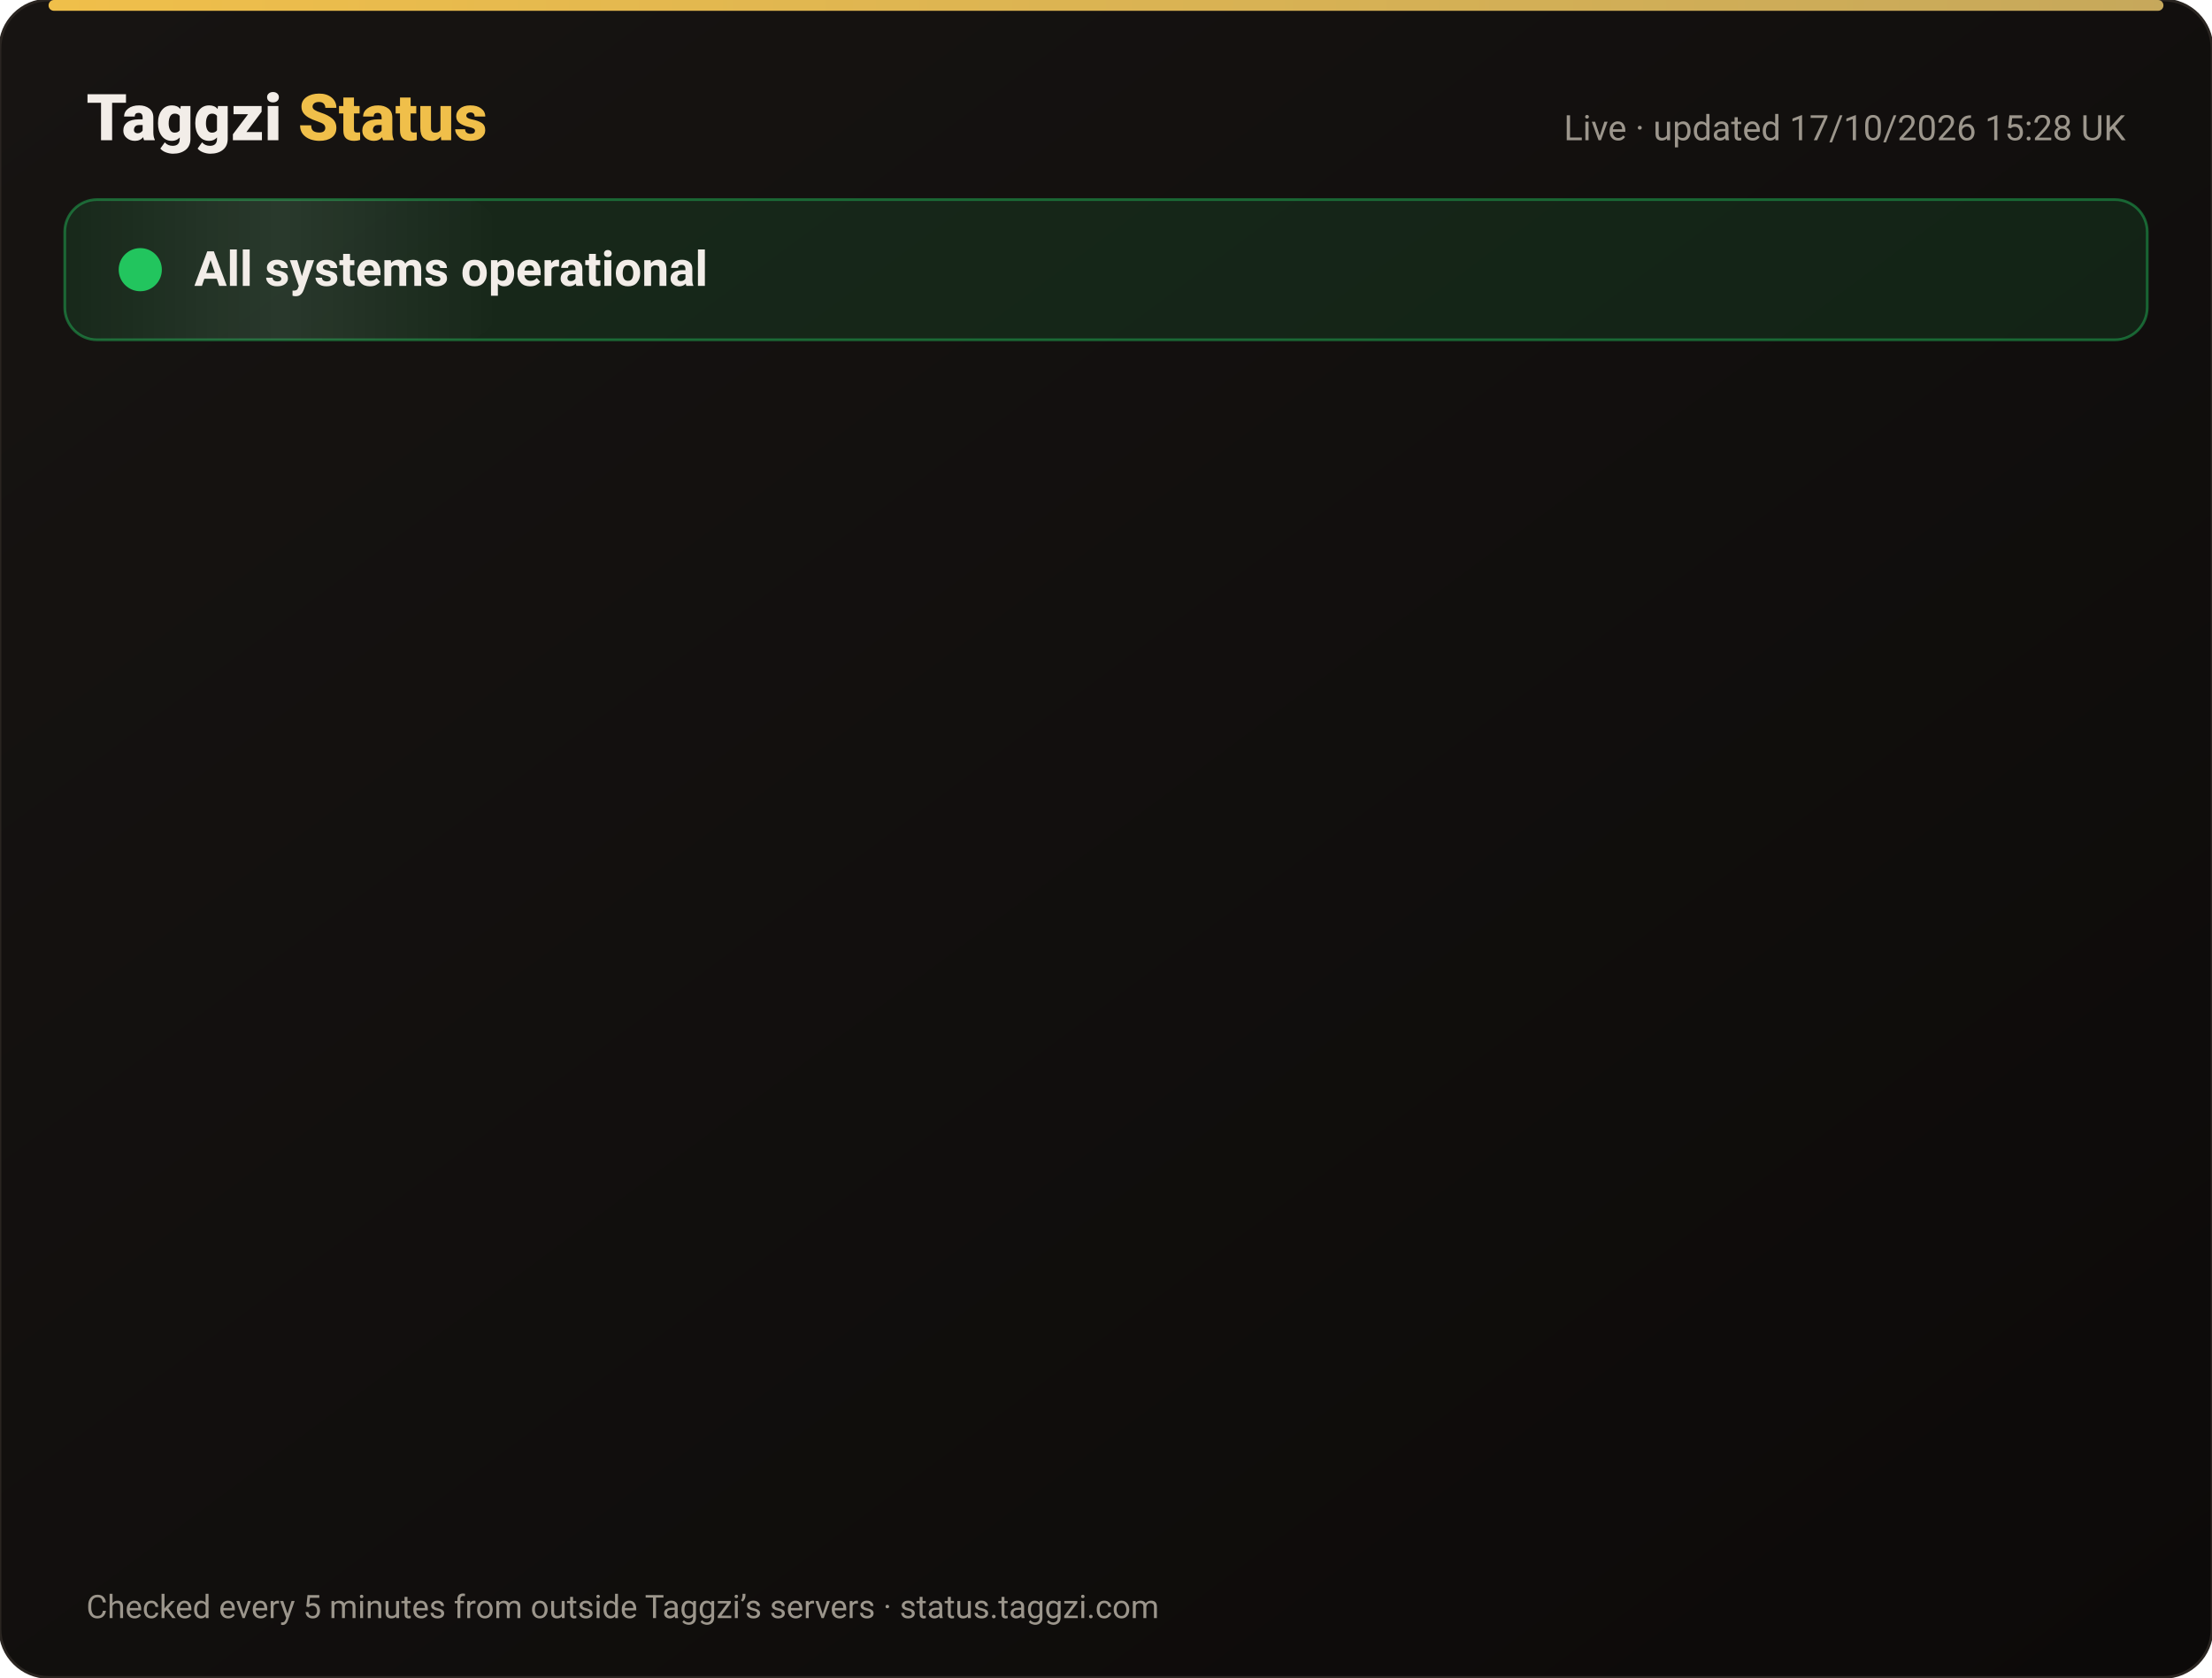
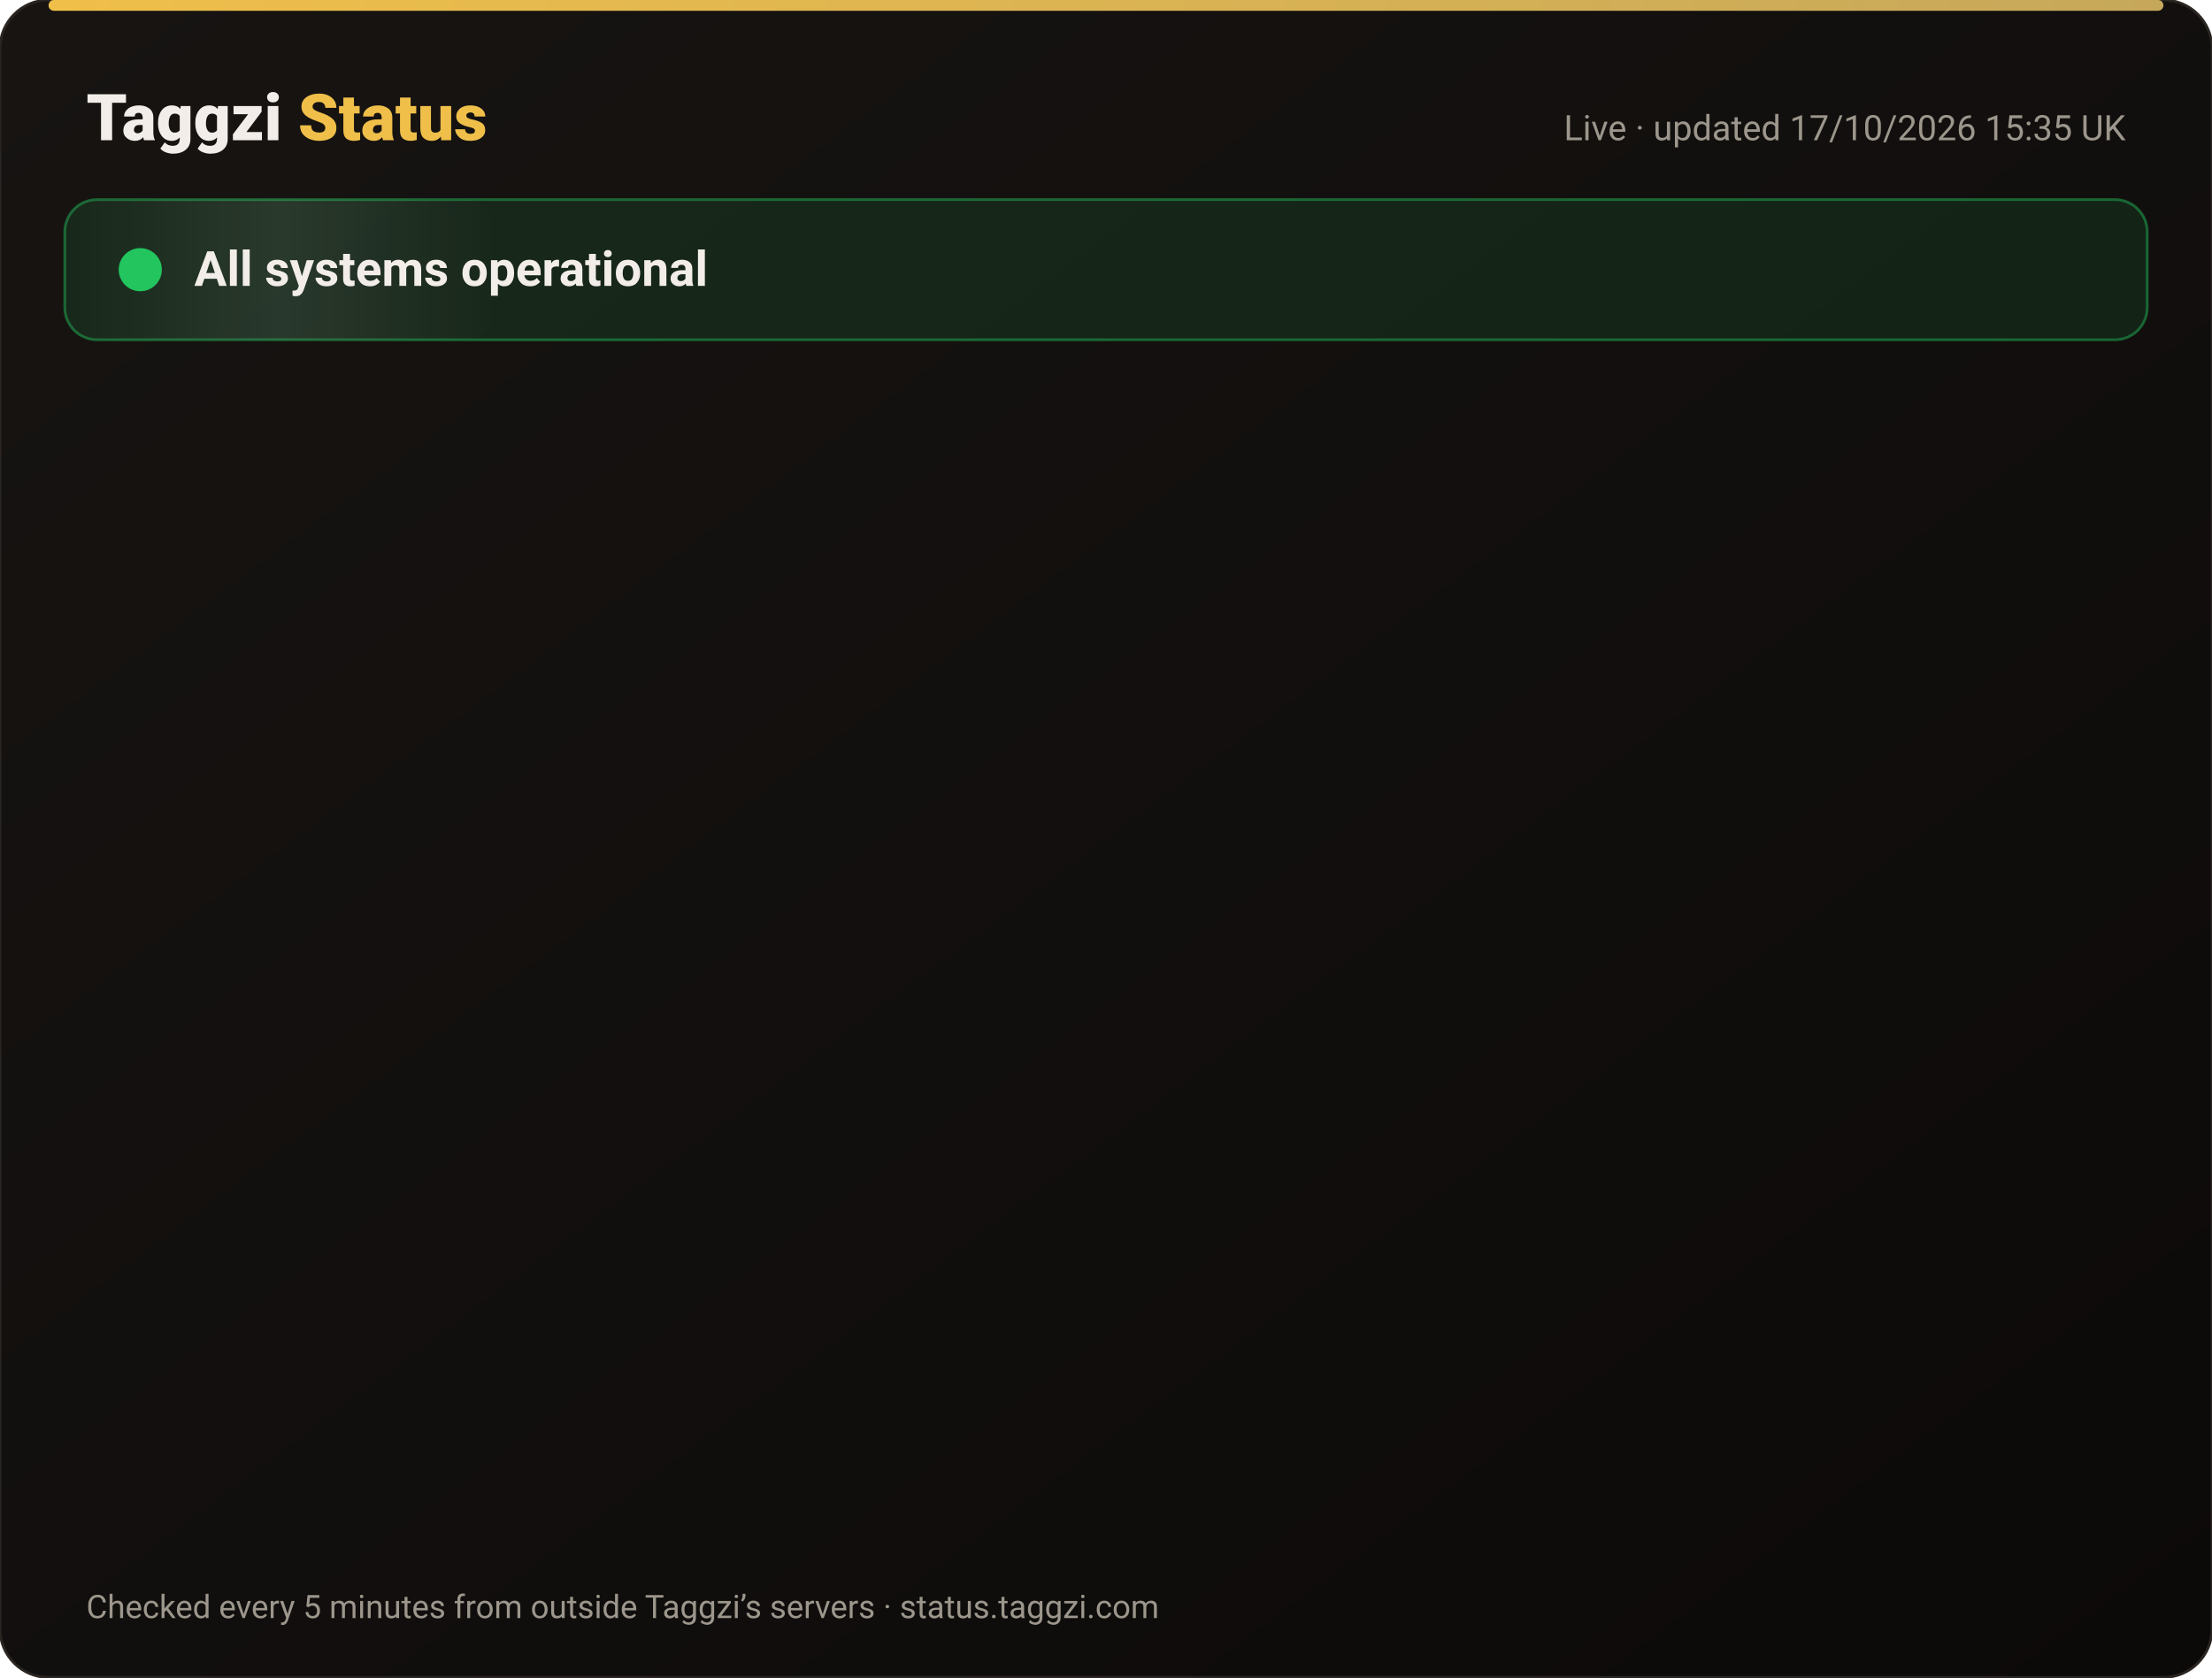
<svg xmlns="http://www.w3.org/2000/svg" width="820" height="622" viewBox="0 0 820 622" font-family="-apple-system,Segoe UI,Roboto,Helvetica,Arial,sans-serif">
  <defs>
    <linearGradient id="bg" x1="0" y1="0" x2="1" y2="1">
      <stop offset="0" stop-color="#171412" />
      <stop offset="1" stop-color="#0C0A09" />
    </linearGradient>
    <linearGradient id="gold" x1="0" x2="1">
      <stop offset="0" stop-color="#F0BF4A" />
      <stop offset="1" stop-color="#c6a85b" />
    </linearGradient>
    <linearGradient id="shine" x1="0" x2="1">
      <stop offset="0" stop-color="#fff" stop-opacity="0" />
      <stop offset=".5" stop-color="#fff" stop-opacity=".08" />
      <stop offset="1" stop-color="#fff" stop-opacity="0" />
    </linearGradient>
  </defs>
  <rect width="820" height="622" rx="18" fill="url(#bg)" stroke="#2a2521" />
  <rect x="18" y="0" width="784" height="4" rx="2" fill="url(#gold)" />
  <text x="32" y="52" font-size="24" font-weight="800" fill="#F2EDE8">Taggzi <tspan fill="#F0BF4A">Status</tspan>
  </text>
-   <text x="788" y="52" font-size="13" fill="#9C968C" text-anchor="end">Live · updated 17/10/2026 15:28 UK</text>
+   <text x="788" y="52" font-size="13" fill="#9C968C" text-anchor="end">Live · updated 17/10/2026 15:35 UK</text>
  <rect x="24" y="74" width="772" height="52" rx="12" fill="#22c55e" fill-opacity=".12" stroke="#22c55e" stroke-opacity=".45" />
  <rect x="24" y="74" width="160" height="52" rx="12" fill="url(#shine)">
    <animate attributeName="x" from="-160" to="820" dur="4s" repeatCount="indefinite" />
  </rect>
  <circle cx="52" cy="100" r="7" fill="#22c55e" />
  <circle cx="52" cy="100" r="7" fill="none" stroke="#22c55e" stroke-width="2">
    <animate attributeName="r" values="7;15;7" dur="2s" repeatCount="indefinite" />
    <animate attributeName="opacity" values=".9;0;.9" dur="2s" repeatCount="indefinite" />
  </circle>
  <text x="72" y="106" font-size="18" font-weight="700" fill="#F2EDE8">All systems operational</text>
  <g opacity="0">
    <animate attributeName="opacity" from="0" to="1" begin="0.00s" dur=".6s" fill="freeze" />
    <line x1="32" y1="188" x2="788" y2="188" stroke="#2a2521" />
    <circle cx="44" cy="166" r="6" fill="#22c55e">
      <animate attributeName="opacity" values="1;.45;1" dur="2.4s" begin="0.00s" repeatCount="indefinite" />
    </circle>
    <text x="62" y="171" font-size="15" font-weight="650" fill="#F2EDE8">Website</text>
    <text x="630" y="171" font-size="13" fill="#9C968C" text-anchor="end">100.00% uptime</text>
    <rect x="648" y="154" width="140" height="24" rx="12" fill="#22c55e" fill-opacity=".14" stroke="#22c55e" stroke-opacity=".5" />
    <text x="718" y="171" font-size="12" font-weight="700" fill="#22c55e" text-anchor="middle">Operational</text>
  </g>
  <g opacity="0">
    <animate attributeName="opacity" from="0" to="1" begin="0.15s" dur=".6s" fill="freeze" />
    <line x1="32" y1="234" x2="788" y2="234" stroke="#2a2521" />
    <circle cx="44" cy="212" r="6" fill="#22c55e">
      <animate attributeName="opacity" values="1;.45;1" dur="2.4s" begin="0.15s" repeatCount="indefinite" />
    </circle>
    <text x="62" y="217" font-size="15" font-weight="650" fill="#F2EDE8">Tag scans</text>
    <text x="630" y="217" font-size="13" fill="#9C968C" text-anchor="end">100.00% uptime</text>
    <rect x="648" y="200" width="140" height="24" rx="12" fill="#22c55e" fill-opacity=".14" stroke="#22c55e" stroke-opacity=".5" />
    <text x="718" y="217" font-size="12" font-weight="700" fill="#22c55e" text-anchor="middle">Operational</text>
  </g>
  <g opacity="0">
    <animate attributeName="opacity" from="0" to="1" begin="0.30s" dur=".6s" fill="freeze" />
    <line x1="32" y1="280" x2="788" y2="280" stroke="#2a2521" />
    <circle cx="44" cy="258" r="6" fill="#22c55e">
      <animate attributeName="opacity" values="1;.45;1" dur="2.4s" begin="0.30s" repeatCount="indefinite" />
    </circle>
    <text x="62" y="263" font-size="15" font-weight="650" fill="#F2EDE8">Manual tag lookup</text>
    <text x="630" y="263" font-size="13" fill="#9C968C" text-anchor="end">100.00% uptime</text>
    <rect x="648" y="246" width="140" height="24" rx="12" fill="#22c55e" fill-opacity=".14" stroke="#22c55e" stroke-opacity=".5" />
    <text x="718" y="263" font-size="12" font-weight="700" fill="#22c55e" text-anchor="middle">Operational</text>
  </g>
  <g opacity="0">
    <animate attributeName="opacity" from="0" to="1" begin="0.45s" dur=".6s" fill="freeze" />
    <line x1="32" y1="326" x2="788" y2="326" stroke="#2a2521" />
    <circle cx="44" cy="304" r="6" fill="#22c55e">
      <animate attributeName="opacity" values="1;.45;1" dur="2.4s" begin="0.45s" repeatCount="indefinite" />
    </circle>
    <text x="62" y="309" font-size="15" font-weight="650" fill="#F2EDE8">App &amp; login</text>
    <text x="630" y="309" font-size="13" fill="#9C968C" text-anchor="end">100.00% uptime</text>
    <rect x="648" y="292" width="140" height="24" rx="12" fill="#22c55e" fill-opacity=".14" stroke="#22c55e" stroke-opacity=".5" />
    <text x="718" y="309" font-size="12" font-weight="700" fill="#22c55e" text-anchor="middle">Operational</text>
  </g>
  <g opacity="0">
    <animate attributeName="opacity" from="0" to="1" begin="0.60s" dur=".6s" fill="freeze" />
    <line x1="32" y1="372" x2="788" y2="372" stroke="#2a2521" />
    <circle cx="44" cy="350" r="6" fill="#22c55e">
      <animate attributeName="opacity" values="1;.45;1" dur="2.4s" begin="0.60s" repeatCount="indefinite" />
    </circle>
    <text x="62" y="355" font-size="15" font-weight="650" fill="#F2EDE8">Community alerts</text>
    <text x="630" y="355" font-size="13" fill="#9C968C" text-anchor="end">100.00% uptime</text>
    <rect x="648" y="338" width="140" height="24" rx="12" fill="#22c55e" fill-opacity=".14" stroke="#22c55e" stroke-opacity=".5" />
    <text x="718" y="355" font-size="12" font-weight="700" fill="#22c55e" text-anchor="middle">Operational</text>
  </g>
  <g opacity="0">
    <animate attributeName="opacity" from="0" to="1" begin="0.75s" dur=".6s" fill="freeze" />
    <line x1="32" y1="418" x2="788" y2="418" stroke="#2a2521" />
    <circle cx="44" cy="396" r="6" fill="#22c55e">
      <animate attributeName="opacity" values="1;.45;1" dur="2.4s" begin="0.75s" repeatCount="indefinite" />
    </circle>
    <text x="62" y="401" font-size="15" font-weight="650" fill="#F2EDE8">Private calling</text>
    <text x="630" y="401" font-size="13" fill="#9C968C" text-anchor="end">100.00% uptime</text>
    <rect x="648" y="384" width="140" height="24" rx="12" fill="#22c55e" fill-opacity=".14" stroke="#22c55e" stroke-opacity=".5" />
    <text x="718" y="401" font-size="12" font-weight="700" fill="#22c55e" text-anchor="middle">Operational</text>
  </g>
  <g opacity="0">
    <animate attributeName="opacity" from="0" to="1" begin="0.90s" dur=".6s" fill="freeze" />
    <line x1="32" y1="464" x2="788" y2="464" stroke="#2a2521" />
    <circle cx="44" cy="442" r="6" fill="#22c55e">
      <animate attributeName="opacity" values="1;.45;1" dur="2.4s" begin="0.90s" repeatCount="indefinite" />
    </circle>
    <text x="62" y="447" font-size="15" font-weight="650" fill="#F2EDE8">Payments</text>
    <text x="630" y="447" font-size="13" fill="#9C968C" text-anchor="end">99.98% uptime</text>
    <rect x="648" y="430" width="140" height="24" rx="12" fill="#22c55e" fill-opacity=".14" stroke="#22c55e" stroke-opacity=".5" />
    <text x="718" y="447" font-size="12" font-weight="700" fill="#22c55e" text-anchor="middle">Operational</text>
  </g>
  <g opacity="0">
    <animate attributeName="opacity" from="0" to="1" begin="1.05s" dur=".6s" fill="freeze" />
    <line x1="32" y1="510" x2="788" y2="510" stroke="#2a2521" />
    <circle cx="44" cy="488" r="6" fill="#22c55e">
      <animate attributeName="opacity" values="1;.45;1" dur="2.4s" begin="1.05s" repeatCount="indefinite" />
    </circle>
    <text x="62" y="493" font-size="15" font-weight="650" fill="#F2EDE8">Email &amp; support</text>
    <text x="630" y="493" font-size="13" fill="#9C968C" text-anchor="end">100.00% uptime</text>
    <rect x="648" y="476" width="140" height="24" rx="12" fill="#22c55e" fill-opacity=".14" stroke="#22c55e" stroke-opacity=".5" />
    <text x="718" y="493" font-size="12" font-weight="700" fill="#22c55e" text-anchor="middle">Operational</text>
  </g>
  <g opacity="0">
    <animate attributeName="opacity" from="0" to="1" begin="1.20s" dur=".6s" fill="freeze" />
    <line x1="32" y1="556" x2="788" y2="556" stroke="#2a2521" />
    <circle cx="44" cy="534" r="6" fill="#22c55e">
      <animate attributeName="opacity" values="1;.45;1" dur="2.4s" begin="1.20s" repeatCount="indefinite" />
    </circle>
    <text x="62" y="539" font-size="15" font-weight="650" fill="#F2EDE8">Secure connection (SSL)</text>
    <text x="630" y="539" font-size="13" fill="#9C968C" text-anchor="end">100.00% uptime</text>
    <rect x="648" y="522" width="140" height="24" rx="12" fill="#22c55e" fill-opacity=".14" stroke="#22c55e" stroke-opacity=".5" />
    <text x="718" y="539" font-size="12" font-weight="700" fill="#22c55e" text-anchor="middle">Operational</text>
  </g>
  <text x="32" y="600" font-size="12" fill="#9C968C">Checked every 5 minutes from outside Taggzi’s servers · status.taggzi.com</text>
</svg>
